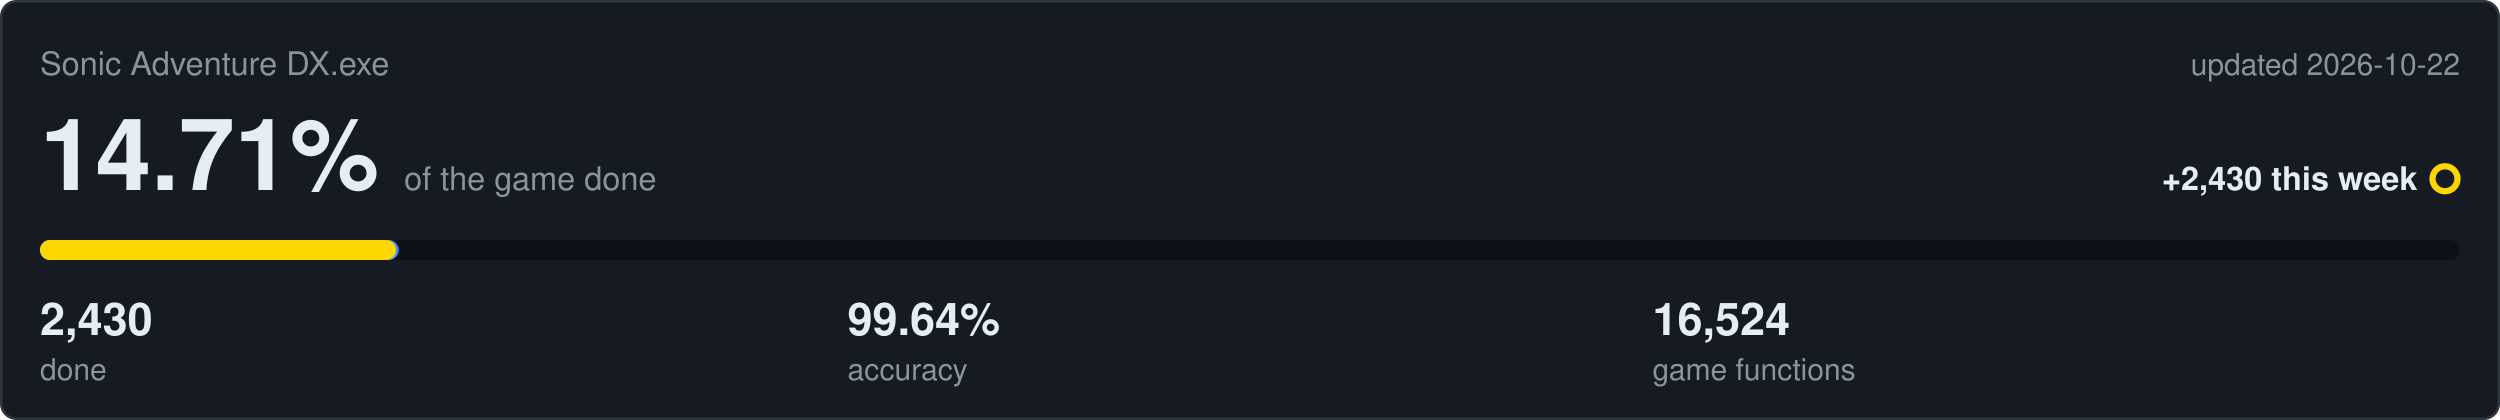
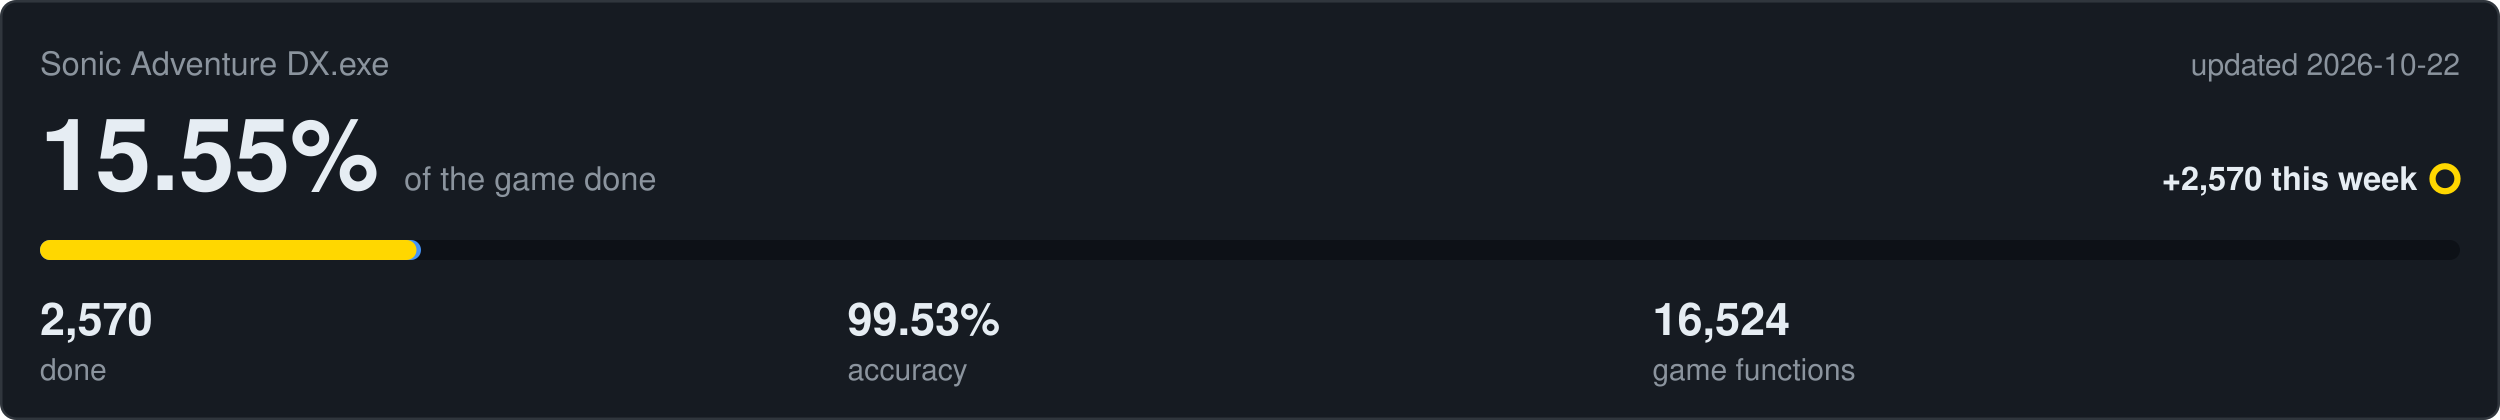
<svg xmlns="http://www.w3.org/2000/svg" viewBox="0 0 1000 168" width="1000" height="168">
  <rect x="0.5" y="0.5" width="999" height="167" rx="6" fill="#161b22" stroke="#30363d" />
  <text x="16" y="30" font-family="Segoe UI,Helvetica,Arial,sans-serif" font-size="13" fill="#8b949e">Sonic Adventure DX.exe</text>
  <text x="984" y="30" text-anchor="end" font-family="Segoe UI,Helvetica,Arial,sans-serif" font-size="12" fill="#8b949e">updated 2026-10-22</text>
-   <text x="16" y="76" font-family="Segoe UI,Helvetica,Arial,sans-serif" font-size="40" font-weight="600" fill="#e6edf3">14.71%<tspan dx="10" font-size="13" font-weight="400" fill="#8b949e">of the game done</tspan>
+   <text x="16" y="76" font-family="Segoe UI,Helvetica,Arial,sans-serif" font-size="40" font-weight="600" fill="#e6edf3">15.55%<tspan dx="10" font-size="13" font-weight="400" fill="#8b949e">of the game done</tspan>
  </text>
-   <text x="967" y="76" text-anchor="end" font-family="Segoe UI,Helvetica,Arial,sans-serif" font-size="13" font-weight="600" fill="#e6edf3">+2,430 this week</text>
+   <text x="967" y="76" text-anchor="end" font-family="Segoe UI,Helvetica,Arial,sans-serif" font-size="13" font-weight="600" fill="#e6edf3">+2,570 this week</text>
  <circle cx="978" cy="71.5" r="5" fill="none" stroke="#ffd700" stroke-width="2.5" />
  <rect x="16" y="96" width="968" height="8" rx="4" fill="#0d1117" />
-   <rect x="16" y="96" width="143.5" height="8" rx="4" fill="#4493f8" />
-   <rect x="16" y="96" width="142.4" height="8" rx="4" fill="#ffd700" />
-   <text x="16" y="134" font-family="Segoe UI,Helvetica,Arial,sans-serif" font-size="18" font-weight="600" fill="#e6edf3">2,430</text>
+   <rect x="16" y="96" width="152.4" height="8" rx="4" fill="#4493f8" />
+   <rect x="16" y="96" width="150.6" height="8" rx="4" fill="#ffd700" />
+   <text x="16" y="134" font-family="Segoe UI,Helvetica,Arial,sans-serif" font-size="18" font-weight="600" fill="#e6edf3">2,570</text>
  <text x="16" y="152" font-family="Segoe UI,Helvetica,Arial,sans-serif" font-size="12" fill="#8b949e">done</text>
-   <text x="339" y="134" font-family="Segoe UI,Helvetica,Arial,sans-serif" font-size="18" font-weight="600" fill="#e6edf3">99.64%</text>
+   <text x="339" y="134" font-family="Segoe UI,Helvetica,Arial,sans-serif" font-size="18" font-weight="600" fill="#e6edf3">99.53%</text>
  <text x="339" y="152" font-family="Segoe UI,Helvetica,Arial,sans-serif" font-size="12" fill="#8b949e">accuracy</text>
  <text x="661" y="134" font-family="Segoe UI,Helvetica,Arial,sans-serif" font-size="18" font-weight="600" fill="#e6edf3">16,524</text>
  <text x="661" y="152" font-family="Segoe UI,Helvetica,Arial,sans-serif" font-size="12" fill="#8b949e">game functions</text>
</svg>
